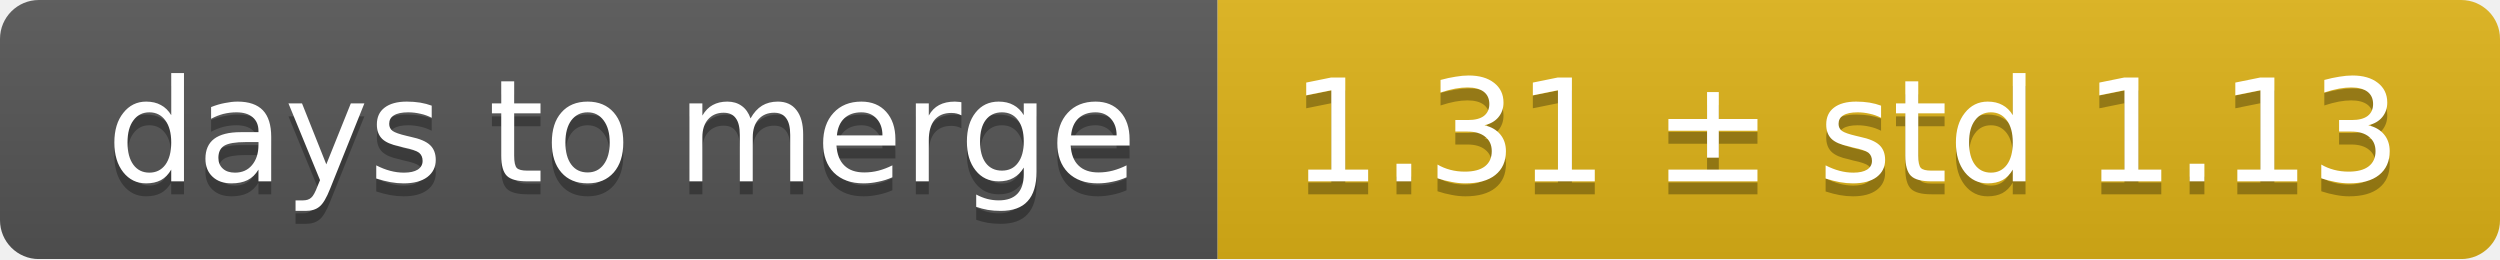
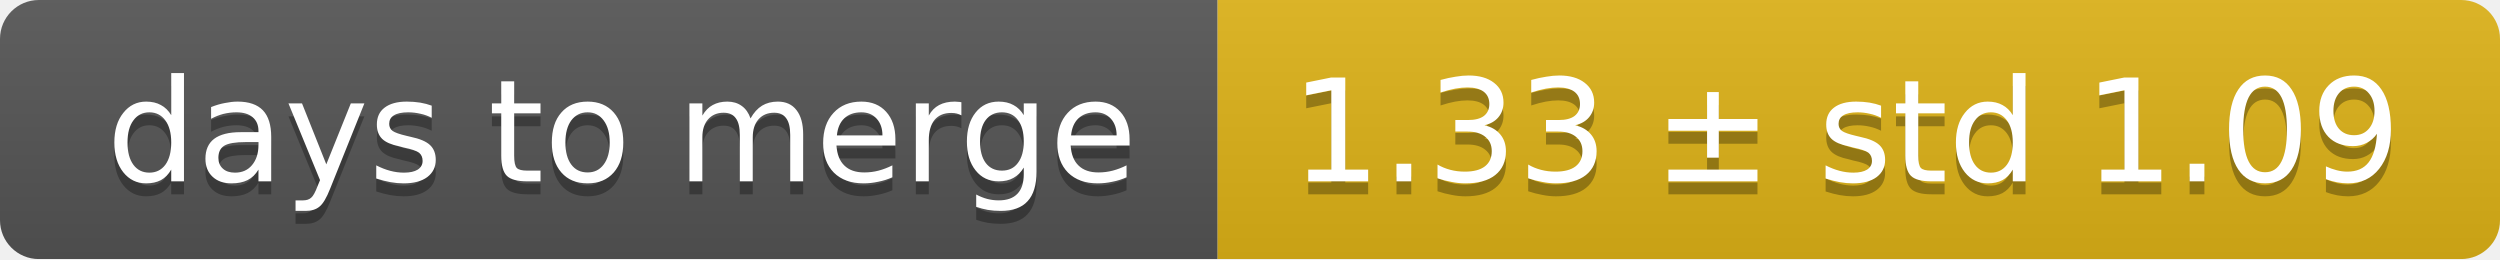
<svg xmlns="http://www.w3.org/2000/svg" width="193" height="20">
  <linearGradient id="smooth" x2="0" y2="100%">
    <stop offset="0" stop-color="#bbb" stop-opacity=".1" />
    <stop offset="1" stop-opacity=".1" />
  </linearGradient>
  <mask id="round">
    <rect width="193" height="20" rx="3" fill="#fff" />
  </mask>
  <g mask="url(#round)">
    <rect width="94" height="20" fill="#555" />
    <rect x="94" width="99" height="20" fill="#dfb317" />
    <rect width="193" height="20" fill="url(#smooth)" />
  </g>
  <g fill="#fff" text-anchor="middle" font-family="DejaVu Sans,Verdana,Geneva,sans-serif" font-size="11">
    <text x="48" y="15" fill="#010101" fill-opacity=".3">days to merge</text>
    <text x="48" y="14">days to merge</text>
-     <text x="142.5" y="15" fill="#010101" fill-opacity=".3">1.31 ± std 1.13</text>
-     <text x="142.5" y="14">1.31 ± std 1.13</text>
+     <text x="142.5" y="15" fill="#010101" fill-opacity=".3">1.33 ± std 1.09</text>
+     <text x="142.5" y="14">1.33 ± std 1.09</text>
  </g>
</svg>
